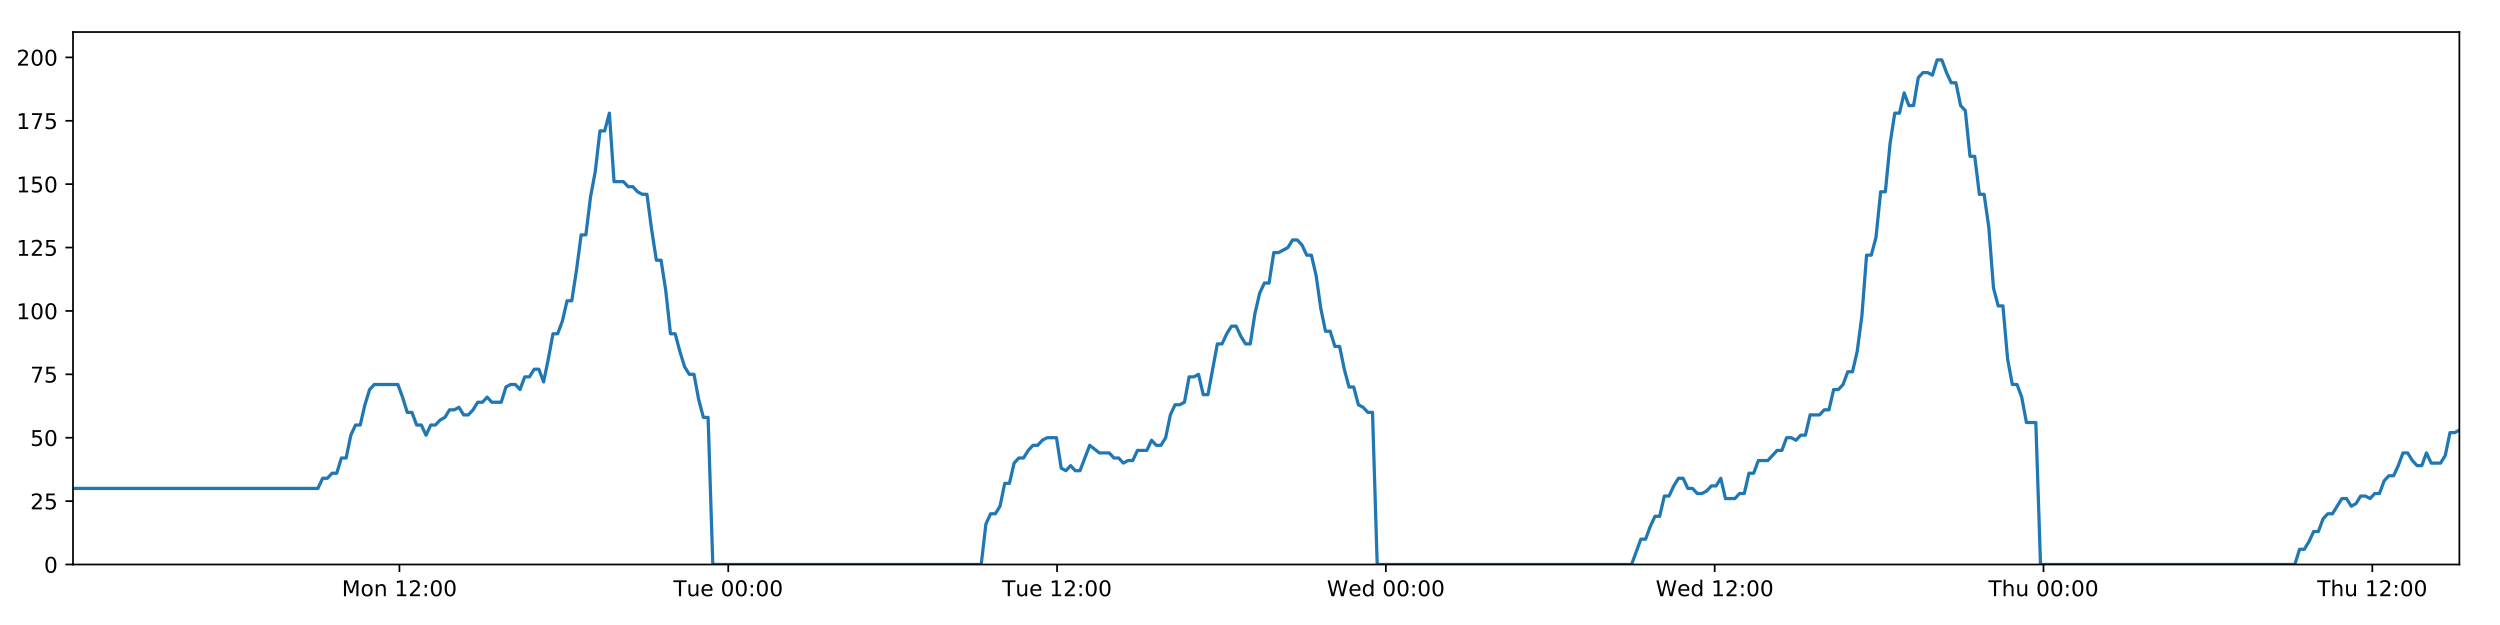
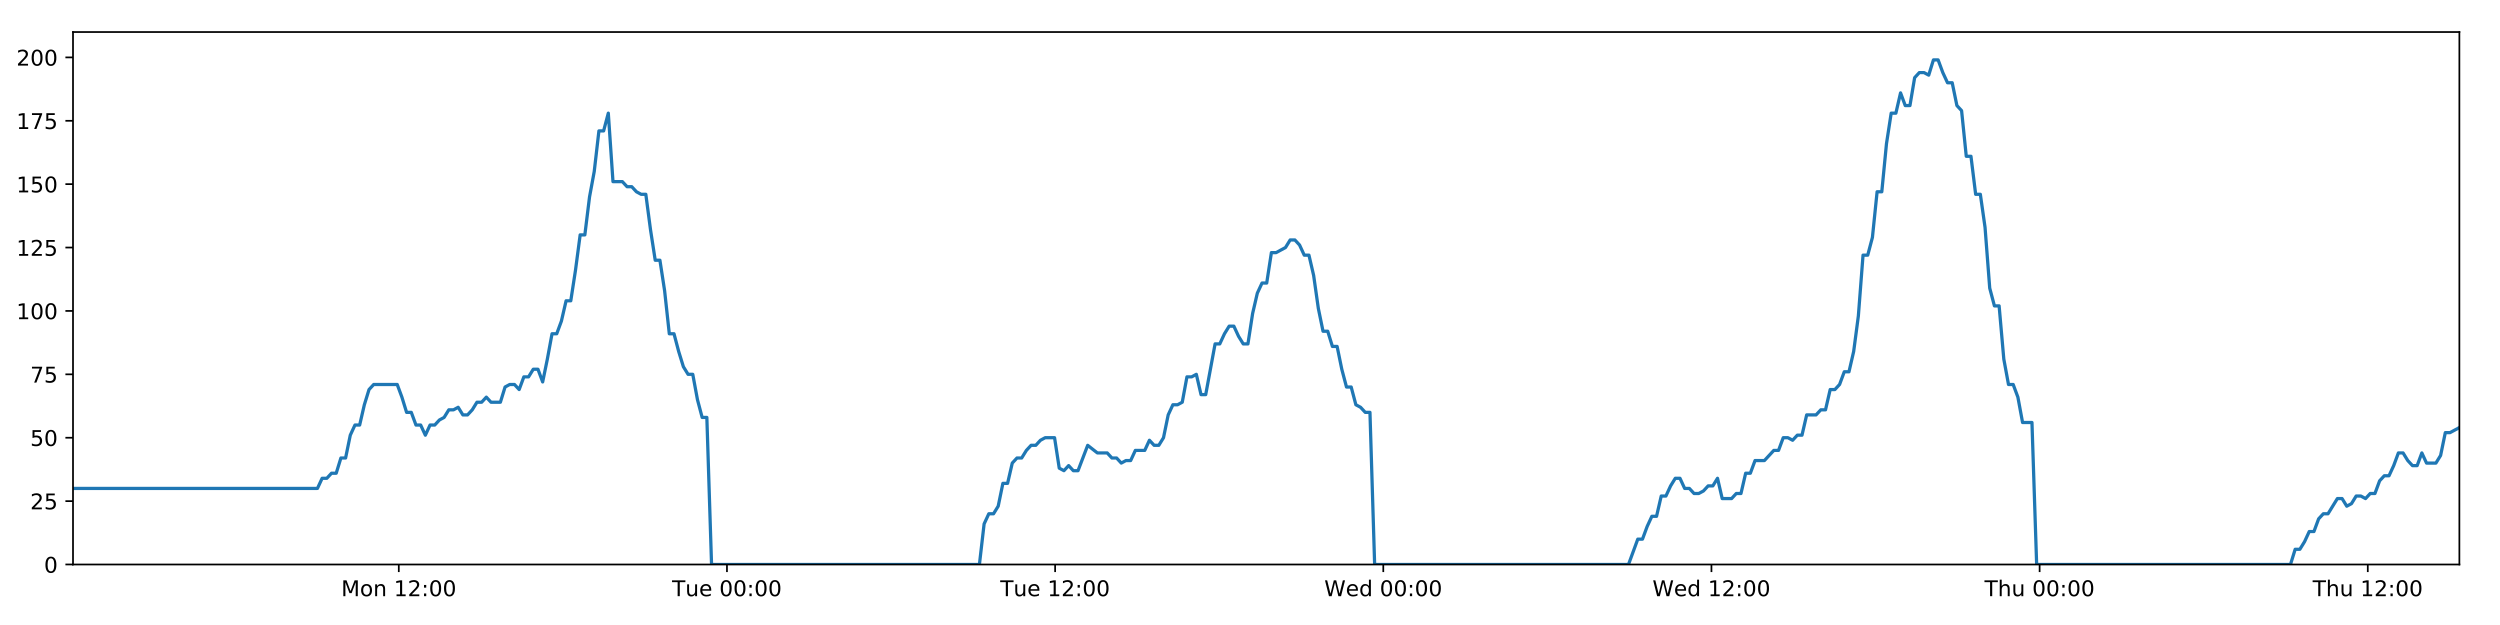
<svg xmlns="http://www.w3.org/2000/svg" xmlns:xlink="http://www.w3.org/1999/xlink" height="288pt" version="1.1" viewBox="0 0 1152 288" width="1152pt">
  <defs>
    <style type="text/css">
*{stroke-linecap:butt;stroke-linejoin:round;}
  </style>
  </defs>
  <g id="figure_1">
    <g id="patch_1">
      <path d="M 0 288  L 1152 288  L 1152 0  L 0 0  z " style="fill:#ffffff;" />
    </g>
    <g id="axes_1">
      <g id="patch_2">
        <path d="M 33.64 260.12  L 1133.28 260.12  L 1133.28 14.76  L 33.64 14.76  z " style="fill:#ffffff;" />
      </g>
      <g id="matplotlib.axis_1">
        <g id="xtick_1">
          <g id="line2d_1">
            <defs>
-               <path d="M 0 0  L 0 3.5  " id="md899dd74df" style="stroke:#000000;stroke-width:0.8;" />
-             </defs>
-             <g>
-               <use style="stroke:#000000;stroke-width:0.8;" x="184.058" xlink:href="#md899dd74df" y="260.12" />
+               <path d="M 0 0  L 0 3.5  " id="m16d1f5ff0c" style="stroke:#000000;stroke-width:0.8;" />
+             </defs>
+             <g>
+               <use style="stroke:#000000;stroke-width:0.8;" x="183.762" xlink:href="#m16d1f5ff0c" y="260.12" />
            </g>
          </g>
          <g id="text_1">
            <defs>
              <path d="M 9.812 72.906  L 24.516 72.906  L 43.109 23.297  L 61.812 72.906  L 76.516 72.906  L 76.516 0  L 66.891 0  L 66.891 64.016  L 48.094 14.016  L 38.188 14.016  L 19.391 64.016  L 19.391 0  L 9.812 0  z " id="DejaVuSans-77" />
              <path d="M 30.609 48.391  Q 23.391 48.391 19.188 42.75  Q 14.984 37.109 14.984 27.297  Q 14.984 17.484 19.156 11.844  Q 23.344 6.203 30.609 6.203  Q 37.797 6.203 41.984 11.859  Q 46.188 17.531 46.188 27.297  Q 46.188 37.016 41.984 42.703  Q 37.797 48.391 30.609 48.391  z M 30.609 56  Q 42.328 56 49.016 48.375  Q 55.719 40.766 55.719 27.297  Q 55.719 13.875 49.016 6.219  Q 42.328 -1.422 30.609 -1.422  Q 18.844 -1.422 12.172 6.219  Q 5.516 13.875 5.516 27.297  Q 5.516 40.766 12.172 48.375  Q 18.844 56 30.609 56  z " id="DejaVuSans-111" />
              <path d="M 54.891 33.016  L 54.891 0  L 45.906 0  L 45.906 32.719  Q 45.906 40.484 42.875 44.328  Q 39.844 48.188 33.797 48.188  Q 26.516 48.188 22.312 43.547  Q 18.109 38.922 18.109 30.906  L 18.109 0  L 9.078 0  L 9.078 54.688  L 18.109 54.688  L 18.109 46.188  Q 21.344 51.125 25.703 53.562  Q 30.078 56 35.797 56  Q 45.219 56 50.047 50.172  Q 54.891 44.344 54.891 33.016  z " id="DejaVuSans-110" />
              <path id="DejaVuSans-32" />
              <path d="M 12.406 8.297  L 28.516 8.297  L 28.516 63.922  L 10.984 60.406  L 10.984 69.391  L 28.422 72.906  L 38.281 72.906  L 38.281 8.297  L 54.391 8.297  L 54.391 0  L 12.406 0  z " id="DejaVuSans-49" />
              <path d="M 19.188 8.297  L 53.609 8.297  L 53.609 0  L 7.328 0  L 7.328 8.297  Q 12.938 14.109 22.625 23.891  Q 32.328 33.688 34.812 36.531  Q 39.547 41.844 41.422 45.531  Q 43.312 49.219 43.312 52.781  Q 43.312 58.594 39.234 62.25  Q 35.156 65.922 28.609 65.922  Q 23.969 65.922 18.812 64.312  Q 13.672 62.703 7.812 59.422  L 7.812 69.391  Q 13.766 71.781 18.938 73  Q 24.125 74.219 28.422 74.219  Q 39.75 74.219 46.484 68.547  Q 53.219 62.891 53.219 53.422  Q 53.219 48.922 51.531 44.891  Q 49.859 40.875 45.406 35.406  Q 44.188 33.984 37.641 27.219  Q 31.109 20.453 19.188 8.297  z " id="DejaVuSans-50" />
              <path d="M 11.719 12.406  L 22.016 12.406  L 22.016 0  L 11.719 0  z M 11.719 51.703  L 22.016 51.703  L 22.016 39.312  L 11.719 39.312  z " id="DejaVuSans-58" />
              <path d="M 31.781 66.406  Q 24.172 66.406 20.328 58.906  Q 16.5 51.422 16.5 36.375  Q 16.5 21.391 20.328 13.891  Q 24.172 6.391 31.781 6.391  Q 39.453 6.391 43.281 13.891  Q 47.125 21.391 47.125 36.375  Q 47.125 51.422 43.281 58.906  Q 39.453 66.406 31.781 66.406  z M 31.781 74.219  Q 44.047 74.219 50.516 64.516  Q 56.984 54.828 56.984 36.375  Q 56.984 17.969 50.516 8.266  Q 44.047 -1.422 31.781 -1.422  Q 19.531 -1.422 13.062 8.266  Q 6.594 17.969 6.594 36.375  Q 6.594 54.828 13.062 64.516  Q 19.531 74.219 31.781 74.219  z " id="DejaVuSans-48" />
            </defs>
-             <g transform="translate(157.5175 274.7184)scale(0.1 -0.1)">
+             <g transform="translate(157.2213 274.7184)scale(0.1 -0.1)">
              <use xlink:href="#DejaVuSans-77" />
              <use x="86.279" xlink:href="#DejaVuSans-111" />
              <use x="147.461" xlink:href="#DejaVuSans-110" />
              <use x="210.84" xlink:href="#DejaVuSans-32" />
              <use x="242.627" xlink:href="#DejaVuSans-49" />
              <use x="306.25" xlink:href="#DejaVuSans-50" />
              <use x="369.873" xlink:href="#DejaVuSans-58" />
              <use x="403.564" xlink:href="#DejaVuSans-48" />
              <use x="467.188" xlink:href="#DejaVuSans-48" />
            </g>
          </g>
        </g>
        <g id="xtick_2">
          <g id="line2d_2">
            <g>
-               <use style="stroke:#000000;stroke-width:0.8;" x="335.575" xlink:href="#md899dd74df" y="260.12" />
+               <use style="stroke:#000000;stroke-width:0.8;" x="334.981" xlink:href="#m16d1f5ff0c" y="260.12" />
            </g>
          </g>
          <g id="text_2">
            <defs>
              <path d="M -0.297 72.906  L 61.375 72.906  L 61.375 64.594  L 35.5 64.594  L 35.5 0  L 25.594 0  L 25.594 64.594  L -0.297 64.594  z " id="DejaVuSans-84" />
              <path d="M 8.5 21.578  L 8.5 54.688  L 17.484 54.688  L 17.484 21.922  Q 17.484 14.156 20.5 10.266  Q 23.531 6.391 29.594 6.391  Q 36.859 6.391 41.078 11.031  Q 45.312 15.672 45.312 23.688  L 45.312 54.688  L 54.297 54.688  L 54.297 0  L 45.312 0  L 45.312 8.406  Q 42.047 3.422 37.719 1  Q 33.406 -1.422 27.688 -1.422  Q 18.266 -1.422 13.375 4.438  Q 8.5 10.297 8.5 21.578  z M 31.109 56  z " id="DejaVuSans-117" />
              <path d="M 56.203 29.594  L 56.203 25.203  L 14.891 25.203  Q 15.484 15.922 20.484 11.062  Q 25.484 6.203 34.422 6.203  Q 39.594 6.203 44.453 7.469  Q 49.312 8.734 54.109 11.281  L 54.109 2.781  Q 49.266 0.734 44.188 -0.344  Q 39.109 -1.422 33.891 -1.422  Q 20.797 -1.422 13.156 6.188  Q 5.516 13.812 5.516 26.812  Q 5.516 40.234 12.766 48.109  Q 20.016 56 32.328 56  Q 43.359 56 49.781 48.891  Q 56.203 41.797 56.203 29.594  z M 47.219 32.234  Q 47.125 39.594 43.094 43.984  Q 39.062 48.391 32.422 48.391  Q 24.906 48.391 20.391 44.141  Q 15.875 39.891 15.188 32.172  z " id="DejaVuSans-101" />
            </defs>
-             <g transform="translate(310.2893 274.7184)scale(0.1 -0.1)">
+             <g transform="translate(309.6946 274.7184)scale(0.1 -0.1)">
              <use xlink:href="#DejaVuSans-84" />
              <use x="60.85" xlink:href="#DejaVuSans-117" />
              <use x="124.229" xlink:href="#DejaVuSans-101" />
              <use x="185.752" xlink:href="#DejaVuSans-32" />
              <use x="217.539" xlink:href="#DejaVuSans-48" />
              <use x="281.162" xlink:href="#DejaVuSans-48" />
              <use x="344.785" xlink:href="#DejaVuSans-58" />
              <use x="378.477" xlink:href="#DejaVuSans-48" />
              <use x="442.1" xlink:href="#DejaVuSans-48" />
            </g>
          </g>
        </g>
        <g id="xtick_3">
          <g id="line2d_3">
            <g>
-               <use style="stroke:#000000;stroke-width:0.8;" x="487.092" xlink:href="#md899dd74df" y="260.12" />
+               <use style="stroke:#000000;stroke-width:0.8;" x="486.199" xlink:href="#m16d1f5ff0c" y="260.12" />
            </g>
          </g>
          <g id="text_3">
-             <g transform="translate(461.8063 274.7184)scale(0.1 -0.1)">
+             <g transform="translate(460.9133 274.7184)scale(0.1 -0.1)">
              <use xlink:href="#DejaVuSans-84" />
              <use x="60.85" xlink:href="#DejaVuSans-117" />
              <use x="124.229" xlink:href="#DejaVuSans-101" />
              <use x="185.752" xlink:href="#DejaVuSans-32" />
              <use x="217.539" xlink:href="#DejaVuSans-49" />
              <use x="281.162" xlink:href="#DejaVuSans-50" />
              <use x="344.785" xlink:href="#DejaVuSans-58" />
              <use x="378.477" xlink:href="#DejaVuSans-48" />
              <use x="442.1" xlink:href="#DejaVuSans-48" />
            </g>
          </g>
        </g>
        <g id="xtick_4">
          <g id="line2d_4">
            <g>
-               <use style="stroke:#000000;stroke-width:0.8;" x="638.609" xlink:href="#md899dd74df" y="260.12" />
+               <use style="stroke:#000000;stroke-width:0.8;" x="637.418" xlink:href="#m16d1f5ff0c" y="260.12" />
            </g>
          </g>
          <g id="text_4">
            <defs>
              <path d="M 3.328 72.906  L 13.281 72.906  L 28.609 11.281  L 43.891 72.906  L 54.984 72.906  L 70.312 11.281  L 85.594 72.906  L 95.609 72.906  L 77.297 0  L 64.891 0  L 49.516 63.281  L 33.984 0  L 21.578 0  z " id="DejaVuSans-87" />
              <path d="M 45.406 46.391  L 45.406 75.984  L 54.391 75.984  L 54.391 0  L 45.406 0  L 45.406 8.203  Q 42.578 3.328 38.25 0.953  Q 33.938 -1.422 27.875 -1.422  Q 17.969 -1.422 11.734 6.484  Q 5.516 14.406 5.516 27.297  Q 5.516 40.188 11.734 48.094  Q 17.969 56 27.875 56  Q 33.938 56 38.25 53.625  Q 42.578 51.266 45.406 46.391  z M 14.797 27.297  Q 14.797 17.391 18.875 11.75  Q 22.953 6.109 30.078 6.109  Q 37.203 6.109 41.297 11.75  Q 45.406 17.391 45.406 27.297  Q 45.406 37.203 41.297 42.844  Q 37.203 48.484 30.078 48.484  Q 22.953 48.484 18.875 42.844  Q 14.797 37.203 14.797 27.297  z " id="DejaVuSans-100" />
            </defs>
-             <g transform="translate(611.4202 274.7184)scale(0.1 -0.1)">
+             <g transform="translate(610.2288 274.7184)scale(0.1 -0.1)">
              <use xlink:href="#DejaVuSans-87" />
              <use x="98.799" xlink:href="#DejaVuSans-101" />
              <use x="160.322" xlink:href="#DejaVuSans-100" />
              <use x="223.799" xlink:href="#DejaVuSans-32" />
              <use x="255.586" xlink:href="#DejaVuSans-48" />
              <use x="319.209" xlink:href="#DejaVuSans-48" />
              <use x="382.832" xlink:href="#DejaVuSans-58" />
              <use x="416.523" xlink:href="#DejaVuSans-48" />
              <use x="480.146" xlink:href="#DejaVuSans-48" />
            </g>
          </g>
        </g>
        <g id="xtick_5">
          <g id="line2d_5">
            <g>
-               <use style="stroke:#000000;stroke-width:0.8;" x="790.126" xlink:href="#md899dd74df" y="260.12" />
+               <use style="stroke:#000000;stroke-width:0.8;" x="788.636" xlink:href="#m16d1f5ff0c" y="260.12" />
            </g>
          </g>
          <g id="text_5">
-             <g transform="translate(762.9373 274.7184)scale(0.1 -0.1)">
+             <g transform="translate(761.4474 274.7184)scale(0.1 -0.1)">
              <use xlink:href="#DejaVuSans-87" />
              <use x="98.799" xlink:href="#DejaVuSans-101" />
              <use x="160.322" xlink:href="#DejaVuSans-100" />
              <use x="223.799" xlink:href="#DejaVuSans-32" />
              <use x="255.586" xlink:href="#DejaVuSans-49" />
              <use x="319.209" xlink:href="#DejaVuSans-50" />
              <use x="382.832" xlink:href="#DejaVuSans-58" />
              <use x="416.523" xlink:href="#DejaVuSans-48" />
              <use x="480.146" xlink:href="#DejaVuSans-48" />
            </g>
          </g>
        </g>
        <g id="xtick_6">
          <g id="line2d_6">
            <g>
-               <use style="stroke:#000000;stroke-width:0.8;" x="941.643" xlink:href="#md899dd74df" y="260.12" />
+               <use style="stroke:#000000;stroke-width:0.8;" x="939.855" xlink:href="#m16d1f5ff0c" y="260.12" />
            </g>
          </g>
          <g id="text_6">
            <defs>
              <path d="M 54.891 33.016  L 54.891 0  L 45.906 0  L 45.906 32.719  Q 45.906 40.484 42.875 44.328  Q 39.844 48.188 33.797 48.188  Q 26.516 48.188 22.312 43.547  Q 18.109 38.922 18.109 30.906  L 18.109 0  L 9.078 0  L 9.078 75.984  L 18.109 75.984  L 18.109 46.188  Q 21.344 51.125 25.703 53.562  Q 30.078 56 35.797 56  Q 45.219 56 50.047 50.172  Q 54.891 44.344 54.891 33.016  z " id="DejaVuSans-104" />
            </defs>
-             <g transform="translate(916.2536 274.7184)scale(0.1 -0.1)">
+             <g transform="translate(914.4653 274.7184)scale(0.1 -0.1)">
              <use xlink:href="#DejaVuSans-84" />
              <use x="61.084" xlink:href="#DejaVuSans-104" />
              <use x="124.463" xlink:href="#DejaVuSans-117" />
              <use x="187.842" xlink:href="#DejaVuSans-32" />
              <use x="219.629" xlink:href="#DejaVuSans-48" />
              <use x="283.252" xlink:href="#DejaVuSans-48" />
              <use x="346.875" xlink:href="#DejaVuSans-58" />
              <use x="380.566" xlink:href="#DejaVuSans-48" />
              <use x="444.189" xlink:href="#DejaVuSans-48" />
            </g>
          </g>
        </g>
        <g id="xtick_7">
          <g id="line2d_7">
            <g>
-               <use style="stroke:#000000;stroke-width:0.8;" x="1093.16" xlink:href="#md899dd74df" y="260.12" />
+               <use style="stroke:#000000;stroke-width:0.8;" x="1091.074" xlink:href="#m16d1f5ff0c" y="260.12" />
            </g>
          </g>
          <g id="text_7">
-             <g transform="translate(1067.771 274.7184)scale(0.1 -0.1)">
+             <g transform="translate(1065.684 274.7184)scale(0.1 -0.1)">
              <use xlink:href="#DejaVuSans-84" />
              <use x="61.084" xlink:href="#DejaVuSans-104" />
              <use x="124.463" xlink:href="#DejaVuSans-117" />
              <use x="187.842" xlink:href="#DejaVuSans-32" />
              <use x="219.629" xlink:href="#DejaVuSans-49" />
              <use x="283.252" xlink:href="#DejaVuSans-50" />
              <use x="346.875" xlink:href="#DejaVuSans-58" />
              <use x="380.566" xlink:href="#DejaVuSans-48" />
              <use x="444.189" xlink:href="#DejaVuSans-48" />
            </g>
          </g>
        </g>
      </g>
      <g id="matplotlib.axis_2">
        <g id="ytick_1">
          <g id="line2d_8">
            <defs>
-               <path d="M 0 0  L -3.5 0  " id="mce1e1d5ff5" style="stroke:#000000;stroke-width:0.8;" />
-             </defs>
-             <g>
-               <use style="stroke:#000000;stroke-width:0.8;" x="33.64" xlink:href="#mce1e1d5ff5" y="260.12" />
+               <path d="M 0 0  L -3.5 0  " id="m74f3ab7814" style="stroke:#000000;stroke-width:0.8;" />
+             </defs>
+             <g>
+               <use style="stroke:#000000;stroke-width:0.8;" x="33.64" xlink:href="#m74f3ab7814" y="260.12" />
            </g>
          </g>
          <g id="text_8">
            <g transform="translate(20.2775 263.9192)scale(0.1 -0.1)">
              <use xlink:href="#DejaVuSans-48" />
            </g>
          </g>
        </g>
        <g id="ytick_2">
          <g id="line2d_9">
            <g>
-               <use style="stroke:#000000;stroke-width:0.8;" x="33.64" xlink:href="#mce1e1d5ff5" y="230.91" />
+               <use style="stroke:#000000;stroke-width:0.8;" x="33.64" xlink:href="#m74f3ab7814" y="230.91" />
            </g>
          </g>
          <g id="text_9">
            <defs>
              <path d="M 10.797 72.906  L 49.516 72.906  L 49.516 64.594  L 19.828 64.594  L 19.828 46.734  Q 21.969 47.469 24.109 47.828  Q 26.266 48.188 28.422 48.188  Q 40.625 48.188 47.75 41.5  Q 54.891 34.812 54.891 23.391  Q 54.891 11.625 47.562 5.094  Q 40.234 -1.422 26.906 -1.422  Q 22.312 -1.422 17.547 -0.641  Q 12.797 0.141 7.719 1.703  L 7.719 11.625  Q 12.109 9.234 16.797 8.062  Q 21.484 6.891 26.703 6.891  Q 35.156 6.891 40.078 11.328  Q 45.016 15.766 45.016 23.391  Q 45.016 31 40.078 35.438  Q 35.156 39.891 26.703 39.891  Q 22.75 39.891 18.812 39.016  Q 14.891 38.141 10.797 36.281  z " id="DejaVuSans-53" />
            </defs>
            <g transform="translate(13.915 234.7097)scale(0.1 -0.1)">
              <use xlink:href="#DejaVuSans-50" />
              <use x="63.623" xlink:href="#DejaVuSans-53" />
            </g>
          </g>
        </g>
        <g id="ytick_3">
          <g id="line2d_10">
            <g>
-               <use style="stroke:#000000;stroke-width:0.8;" x="33.64" xlink:href="#mce1e1d5ff5" y="201.701" />
+               <use style="stroke:#000000;stroke-width:0.8;" x="33.64" xlink:href="#m74f3ab7814" y="201.701" />
            </g>
          </g>
          <g id="text_10">
            <g transform="translate(13.915 205.5002)scale(0.1 -0.1)">
              <use xlink:href="#DejaVuSans-53" />
              <use x="63.623" xlink:href="#DejaVuSans-48" />
            </g>
          </g>
        </g>
        <g id="ytick_4">
          <g id="line2d_11">
            <g>
-               <use style="stroke:#000000;stroke-width:0.8;" x="33.64" xlink:href="#mce1e1d5ff5" y="172.491" />
+               <use style="stroke:#000000;stroke-width:0.8;" x="33.64" xlink:href="#m74f3ab7814" y="172.491" />
            </g>
          </g>
          <g id="text_11">
            <defs>
              <path d="M 8.203 72.906  L 55.078 72.906  L 55.078 68.703  L 28.609 0  L 18.312 0  L 43.219 64.594  L 8.203 64.594  z " id="DejaVuSans-55" />
            </defs>
            <g transform="translate(13.915 176.2906)scale(0.1 -0.1)">
              <use xlink:href="#DejaVuSans-55" />
              <use x="63.623" xlink:href="#DejaVuSans-53" />
            </g>
          </g>
        </g>
        <g id="ytick_5">
          <g id="line2d_12">
            <g>
-               <use style="stroke:#000000;stroke-width:0.8;" x="33.64" xlink:href="#mce1e1d5ff5" y="143.282" />
+               <use style="stroke:#000000;stroke-width:0.8;" x="33.64" xlink:href="#m74f3ab7814" y="143.282" />
            </g>
          </g>
          <g id="text_12">
            <g transform="translate(7.5525 147.0811)scale(0.1 -0.1)">
              <use xlink:href="#DejaVuSans-49" />
              <use x="63.623" xlink:href="#DejaVuSans-48" />
              <use x="127.246" xlink:href="#DejaVuSans-48" />
            </g>
          </g>
        </g>
        <g id="ytick_6">
          <g id="line2d_13">
            <g>
-               <use style="stroke:#000000;stroke-width:0.8;" x="33.64" xlink:href="#mce1e1d5ff5" y="114.072" />
+               <use style="stroke:#000000;stroke-width:0.8;" x="33.64" xlink:href="#m74f3ab7814" y="114.072" />
            </g>
          </g>
          <g id="text_13">
            <g transform="translate(7.5525 117.8716)scale(0.1 -0.1)">
              <use xlink:href="#DejaVuSans-49" />
              <use x="63.623" xlink:href="#DejaVuSans-50" />
              <use x="127.246" xlink:href="#DejaVuSans-53" />
            </g>
          </g>
        </g>
        <g id="ytick_7">
          <g id="line2d_14">
            <g>
-               <use style="stroke:#000000;stroke-width:0.8;" x="33.64" xlink:href="#mce1e1d5ff5" y="84.863" />
+               <use style="stroke:#000000;stroke-width:0.8;" x="33.64" xlink:href="#m74f3ab7814" y="84.863" />
            </g>
          </g>
          <g id="text_14">
            <g transform="translate(7.5525 88.66208)scale(0.1 -0.1)">
              <use xlink:href="#DejaVuSans-49" />
              <use x="63.623" xlink:href="#DejaVuSans-53" />
              <use x="127.246" xlink:href="#DejaVuSans-48" />
            </g>
          </g>
        </g>
        <g id="ytick_8">
          <g id="line2d_15">
            <g>
-               <use style="stroke:#000000;stroke-width:0.8;" x="33.64" xlink:href="#mce1e1d5ff5" y="55.653" />
+               <use style="stroke:#000000;stroke-width:0.8;" x="33.64" xlink:href="#m74f3ab7814" y="55.653" />
            </g>
          </g>
          <g id="text_15">
            <g transform="translate(7.5525 59.45255)scale(0.1 -0.1)">
              <use xlink:href="#DejaVuSans-49" />
              <use x="63.623" xlink:href="#DejaVuSans-55" />
              <use x="127.246" xlink:href="#DejaVuSans-53" />
            </g>
          </g>
        </g>
        <g id="ytick_9">
          <g id="line2d_16">
            <g>
-               <use style="stroke:#000000;stroke-width:0.8;" x="33.64" xlink:href="#mce1e1d5ff5" y="26.444" />
+               <use style="stroke:#000000;stroke-width:0.8;" x="33.64" xlink:href="#m74f3ab7814" y="26.444" />
            </g>
          </g>
          <g id="text_16">
            <g transform="translate(7.5525 30.24303)scale(0.1 -0.1)">
              <use xlink:href="#DejaVuSans-50" />
              <use x="63.623" xlink:href="#DejaVuSans-48" />
              <use x="127.246" xlink:href="#DejaVuSans-48" />
            </g>
          </g>
        </g>
      </g>
      <g id="line2d_17">
-         <path clip-path="url(#p26dd3e0e7f)" d="M 33.64 225.069  L 146.494 225.069  L 148.665 220.395  L 150.834 220.395  L 153.001 218.058  L 155.165 218.058  L 157.328 211.048  L 159.496 211.048  L 161.66 200.533  L 163.823 195.859  L 165.989 195.859  L 168.154 186.512  L 170.318 179.502  L 172.486 177.165  L 183.33 177.165  L 185.495 183.007  L 187.664 190.017  L 189.827 190.017  L 191.991 195.859  L 194.159 195.859  L 196.323 200.533  L 198.489 195.859  L 200.657 195.859  L 202.821 193.522  L 204.985 192.354  L 207.149 188.849  L 209.312 188.849  L 211.478 187.68  L 213.645 191.186  L 215.808 191.186  L 217.977 188.849  L 220.141 185.344  L 222.305 185.344  L 224.473 183.007  L 226.637 185.344  L 230.964 185.344  L 233.132 178.333  L 235.298 177.165  L 237.466 177.165  L 239.634 179.502  L 241.802 173.66  L 243.974 173.66  L 246.143 170.155  L 248.316 170.155  L 250.485 175.997  L 252.648 165.481  L 254.812 153.797  L 256.976 153.797  L 259.139 147.955  L 261.304 138.608  L 263.468 138.608  L 265.633 124.588  L 267.799 108.23  L 269.963 108.23  L 272.132 90.705  L 274.297 79.021  L 276.461 60.327  L 278.626 60.327  L 280.79 52.148  L 282.953 83.694  L 287.284 83.694  L 289.452 86.031  L 291.616 86.031  L 293.785 88.368  L 295.951 89.536  L 298.115 89.536  L 300.282 105.894  L 302.454 119.914  L 304.62 119.914  L 306.787 133.935  L 308.955 153.797  L 311.125 153.797  L 313.291 161.976  L 315.458 168.986  L 317.622 172.491  L 319.791 172.491  L 321.96 184.175  L 324.125 192.354  L 326.289 192.354  L 328.46 260.12  L 452.139 260.12  L 454.307 241.426  L 456.475 236.752  L 458.643 236.752  L 460.809 233.247  L 462.973 222.732  L 465.14 222.732  L 467.307 213.385  L 469.476 211.048  L 471.645 211.048  L 473.819 207.543  L 475.99 205.206  L 478.159 205.206  L 480.322 202.869  L 482.495 201.701  L 486.833 201.701  L 488.996 215.722  L 491.162 216.89  L 493.331 214.553  L 495.496 216.89  L 497.661 216.89  L 502.134 205.206  L 506.603 208.711  L 511.148 208.711  L 513.311 211.048  L 515.477 211.048  L 517.641 213.385  L 519.805 212.216  L 521.973 212.216  L 524.14 207.543  L 528.471 207.543  L 530.634 202.869  L 532.804 205.206  L 534.968 205.206  L 537.133 201.701  L 539.298 191.186  L 541.463 186.512  L 543.626 186.512  L 545.79 185.344  L 547.955 173.66  L 550.124 173.66  L 552.29 172.491  L 554.458 181.838  L 556.622 181.838  L 560.953 158.471  L 563.118 158.471  L 565.286 153.797  L 567.451 150.292  L 569.616 150.292  L 571.783 154.966  L 573.949 158.471  L 576.114 158.471  L 578.283 144.45  L 580.452 135.103  L 582.617 130.43  L 584.782 130.43  L 586.947 116.409  L 589.113 116.409  L 593.449 114.072  L 595.617 110.567  L 597.787 110.567  L 599.953 112.904  L 602.121 117.578  L 604.286 117.578  L 606.454 126.925  L 608.619 142.114  L 610.786 152.629  L 612.953 152.629  L 615.117 159.639  L 617.289 159.639  L 619.453 170.155  L 621.62 178.333  L 623.788 178.333  L 625.953 186.512  L 628.122 187.68  L 630.289 190.017  L 632.453 190.017  L 634.616 260.12  L 751.825 260.12  L 756.117 248.436  L 758.281 248.436  L 760.445 242.594  L 762.609 237.921  L 764.773 237.921  L 766.938 228.574  L 769.103 228.574  L 771.267 223.9  L 773.43 220.395  L 775.595 220.395  L 777.76 225.069  L 779.926 225.069  L 782.092 227.405  L 784.261 227.405  L 786.43 226.237  L 788.598 223.9  L 790.763 223.9  L 792.928 220.395  L 795.091 229.742  L 799.423 229.742  L 801.591 227.405  L 803.758 227.405  L 805.922 218.058  L 808.089 218.058  L 810.256 212.216  L 814.587 212.216  L 818.919 207.543  L 821.097 207.543  L 823.267 201.701  L 825.438 201.701  L 827.602 202.869  L 829.767 200.533  L 831.93 200.533  L 834.093 191.186  L 838.422 191.186  L 840.622 188.849  L 842.786 188.849  L 844.95 179.502  L 847.121 179.502  L 849.288 177.165  L 851.453 171.323  L 853.622 171.323  L 855.786 161.976  L 857.952 145.619  L 860.116 117.578  L 862.281 117.578  L 864.447 109.399  L 866.611 88.368  L 868.775 88.368  L 870.945 66.169  L 873.111 52.148  L 875.276 52.148  L 877.439 42.801  L 879.604 48.643  L 881.773 48.643  L 883.941 35.791  L 886.105 33.454  L 888.273 33.454  L 890.444 34.622  L 892.612 27.612  L 894.786 27.612  L 896.95 33.454  L 899.118 38.128  L 901.282 38.128  L 903.451 48.643  L 905.614 50.98  L 907.779 72.011  L 909.942 72.011  L 912.111 89.536  L 914.275 89.536  L 916.44 104.725  L 918.606 132.766  L 920.772 140.945  L 922.942 140.945  L 925.11 165.481  L 927.273 177.165  L 929.438 177.165  L 931.607 183.007  L 933.773 194.691  L 938.107 194.691  L 940.273 260.12  L 1057.47 260.12  L 1059.636 253.11  L 1061.803 253.11  L 1063.968 249.605  L 1066.137 244.931  L 1068.3 244.931  L 1070.465 239.089  L 1072.632 236.752  L 1074.796 236.752  L 1079.124 229.742  L 1081.293 229.742  L 1083.46 233.247  L 1085.629 232.079  L 1087.795 228.574  L 1089.962 228.574  L 1092.127 229.742  L 1094.291 227.405  L 1096.461 227.405  L 1098.627 221.563  L 1100.79 219.227  L 1102.964 219.227  L 1105.127 214.553  L 1107.291 208.711  L 1109.456 208.711  L 1111.62 212.216  L 1113.785 214.553  L 1115.954 214.553  L 1118.121 208.711  L 1120.285 213.385  L 1124.616 213.385  L 1126.781 209.88  L 1128.951 199.364  L 1131.114 199.364  L 1133.28 198.196  L 1133.28 198.196  " style="fill:none;stroke:#1f77b4;stroke-linecap:square;stroke-width:1.5;" />
+         <path clip-path="url(#pd25eb71dad)" d="M 33.64 225.069  L 146.272 225.069  L 148.438 220.395  L 150.603 220.395  L 152.766 218.058  L 154.925 218.058  L 157.084 211.048  L 159.248 211.048  L 161.408 200.533  L 163.567 195.859  L 165.728 195.859  L 167.889 186.512  L 170.049 179.502  L 172.213 177.165  L 183.035 177.165  L 185.196 183.007  L 187.361 190.017  L 189.52 190.017  L 191.679 195.859  L 193.843 195.859  L 196.002 200.533  L 198.165 195.859  L 200.328 195.859  L 202.488 193.522  L 204.647 192.354  L 206.807 188.849  L 208.966 188.849  L 211.128 187.68  L 213.29 191.186  L 215.45 191.186  L 217.614 188.849  L 219.774 185.344  L 221.933 185.344  L 224.097 183.007  L 226.257 185.344  L 230.576 185.344  L 232.739 178.333  L 234.9 177.165  L 237.064 177.165  L 239.228 179.502  L 241.392 173.66  L 243.559 173.66  L 245.724 170.155  L 247.894 170.155  L 250.057 175.997  L 252.217 165.481  L 254.376 153.797  L 256.536 153.797  L 258.695 147.955  L 260.855 138.608  L 263.015 138.608  L 265.176 124.588  L 267.338 108.23  L 269.497 108.23  L 271.663 90.705  L 273.823 79.021  L 275.982 60.327  L 278.143 60.327  L 280.303 52.148  L 282.462 83.694  L 286.784 83.694  L 288.948 86.031  L 291.108 86.031  L 293.273 88.368  L 295.434 89.536  L 297.594 89.536  L 299.757 105.894  L 301.925 119.914  L 304.086 119.914  L 306.249 133.935  L 308.413 153.797  L 310.579 153.797  L 312.74 161.976  L 314.903 168.986  L 317.063 172.491  L 319.227 172.491  L 321.392 184.175  L 323.553 192.354  L 325.713 192.354  L 327.88 260.12  L 451.315 260.12  L 453.478 241.426  L 455.642 236.752  L 457.806 236.752  L 459.968 233.247  L 462.128 222.732  L 464.291 222.732  L 466.453 213.385  L 468.617 211.048  L 470.782 211.048  L 472.952 207.543  L 475.119 205.206  L 477.283 205.206  L 479.442 202.869  L 481.611 201.701  L 485.94 201.701  L 488.099 215.722  L 490.261 216.89  L 492.426 214.553  L 494.586 216.89  L 496.747 216.89  L 501.211 205.206  L 505.671 208.711  L 510.207 208.711  L 512.366 211.048  L 514.528 211.048  L 516.688 213.385  L 518.847 212.216  L 521.011 212.216  L 523.174 207.543  L 527.496 207.543  L 529.656 202.869  L 531.821 205.206  L 533.98 205.206  L 536.141 201.701  L 538.302 191.186  L 540.462 186.512  L 542.622 186.512  L 544.782 185.344  L 546.942 173.66  L 549.107 173.66  L 551.269 172.491  L 553.432 181.838  L 555.592 181.838  L 559.914 158.471  L 562.075 158.471  L 564.239 153.797  L 566.4 150.292  L 568.56 150.292  L 570.724 154.966  L 572.885 158.471  L 575.046 158.471  L 577.21 144.45  L 579.375 135.103  L 581.536 130.43  L 583.697 130.43  L 585.858 116.409  L 588.019 116.409  L 592.347 114.072  L 594.511 110.567  L 596.676 110.567  L 598.838 112.904  L 601.001 117.578  L 603.162 117.578  L 605.326 126.925  L 607.487 142.114  L 609.65 152.629  L 611.812 152.629  L 613.972 159.639  L 616.14 159.639  L 618.299 170.155  L 620.462 178.333  L 622.626 178.333  L 624.786 186.512  L 626.951 187.68  L 629.114 190.017  L 631.274 190.017  L 633.433 260.12  L 750.41 260.12  L 754.694 248.436  L 756.853 248.436  L 759.013 242.594  L 761.174 237.921  L 763.333 237.921  L 765.493 228.574  L 767.654 228.574  L 769.814 223.9  L 771.973 220.395  L 774.134 220.395  L 776.294 225.069  L 778.456 225.069  L 780.618 227.405  L 782.782 227.405  L 784.947 226.237  L 787.112 223.9  L 789.271 223.9  L 791.432 220.395  L 793.592 229.742  L 797.914 229.742  L 800.079 227.405  L 802.241 227.405  L 804.401 218.058  L 806.564 218.058  L 808.726 212.216  L 813.049 212.216  L 817.373 207.543  L 819.546 207.543  L 821.712 201.701  L 823.879 201.701  L 826.039 202.869  L 828.199 200.533  L 830.357 200.533  L 832.517 191.186  L 836.837 191.186  L 839.032 188.849  L 841.193 188.849  L 843.352 179.502  L 845.519 179.502  L 847.682 177.165  L 849.842 171.323  L 852.007 171.323  L 854.166 161.976  L 856.329 145.619  L 858.488 117.578  L 860.649 117.578  L 862.811 109.399  L 864.97 88.368  L 867.13 88.368  L 869.296 66.169  L 871.458 52.148  L 873.618 52.148  L 875.778 42.801  L 877.938 48.643  L 880.103 48.643  L 882.267 35.791  L 884.426 33.454  L 886.589 33.454  L 888.756 34.622  L 890.92 27.612  L 893.09 27.612  L 895.25 33.454  L 897.414 38.128  L 899.573 38.128  L 901.738 48.643  L 903.897 50.98  L 906.057 72.011  L 908.216 72.011  L 910.38 89.536  L 912.54 89.536  L 914.702 104.725  L 916.863 132.766  L 919.025 140.945  L 921.191 140.945  L 923.355 165.481  L 925.513 177.165  L 927.674 177.165  L 929.839 183.007  L 932.001 194.691  L 936.326 194.691  L 938.487 260.12  L 1055.454 260.12  L 1057.615 253.11  L 1059.778 253.11  L 1061.939 249.605  L 1064.103 244.931  L 1066.262 244.931  L 1068.423 239.089  L 1070.585 236.752  L 1072.746 236.752  L 1077.065 229.742  L 1079.23 229.742  L 1081.392 233.247  L 1083.558 232.079  L 1085.719 228.574  L 1087.882 228.574  L 1090.042 229.742  L 1092.202 227.405  L 1094.368 227.405  L 1096.529 221.563  L 1098.688 219.227  L 1100.858 219.227  L 1103.017 214.553  L 1105.177 208.711  L 1107.337 208.711  L 1109.497 212.216  L 1111.658 214.553  L 1113.823 214.553  L 1115.985 208.711  L 1118.145 213.385  L 1122.467 213.385  L 1124.629 209.88  L 1126.794 199.364  L 1128.953 199.364  L 1133.28 197.027  L 1133.28 197.027  " style="fill:none;stroke:#1f77b4;stroke-linecap:square;stroke-width:1.5;" />
      </g>
      <g id="patch_3">
        <path d="M 33.64 260.12  L 33.64 14.76  " style="fill:none;stroke:#000000;stroke-linecap:square;stroke-linejoin:miter;stroke-width:0.8;" />
      </g>
      <g id="patch_4">
        <path d="M 1133.28 260.12  L 1133.28 14.76  " style="fill:none;stroke:#000000;stroke-linecap:square;stroke-linejoin:miter;stroke-width:0.8;" />
      </g>
      <g id="patch_5">
        <path d="M 33.64 260.12  L 1133.28 260.12  " style="fill:none;stroke:#000000;stroke-linecap:square;stroke-linejoin:miter;stroke-width:0.8;" />
      </g>
      <g id="patch_6">
        <path d="M 33.64 14.76  L 1133.28 14.76  " style="fill:none;stroke:#000000;stroke-linecap:square;stroke-linejoin:miter;stroke-width:0.8;" />
      </g>
    </g>
  </g>
  <defs>
-     <clipPath id="p26dd3e0e7f">
+     <clipPath id="pd25eb71dad">
      <rect height="245.36" width="1099.64" x="33.64" y="14.76" />
    </clipPath>
  </defs>
</svg>
